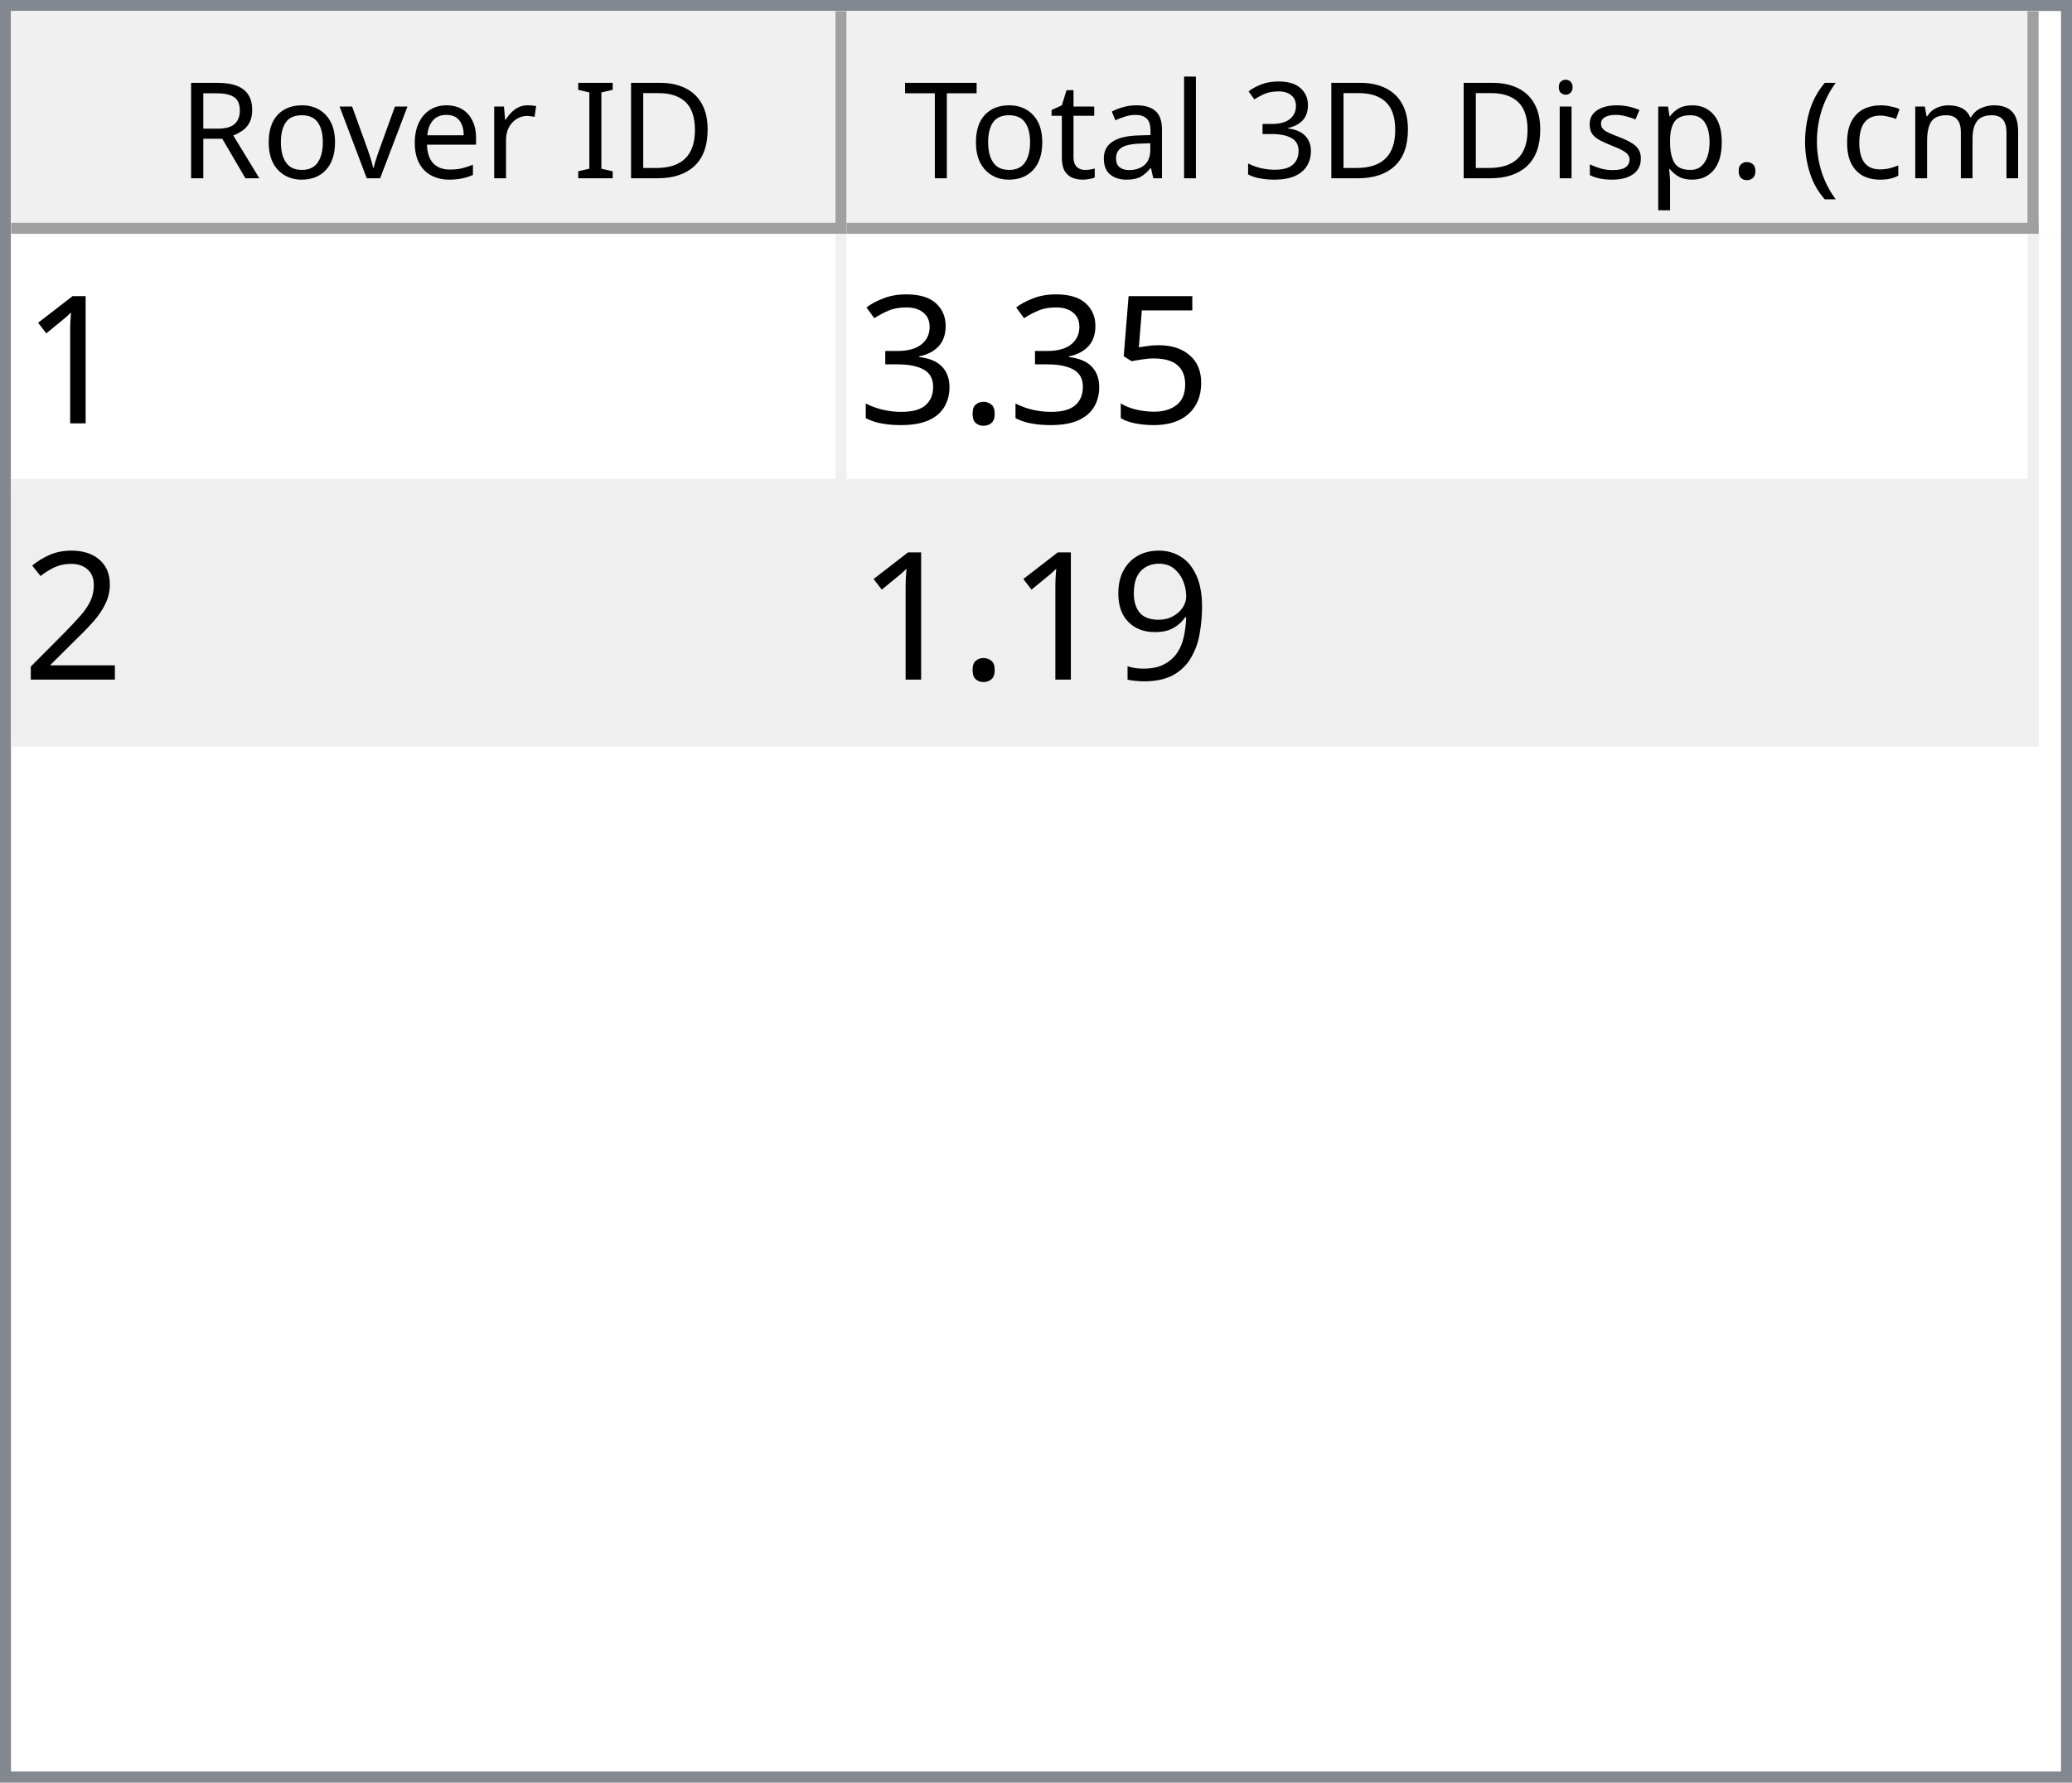
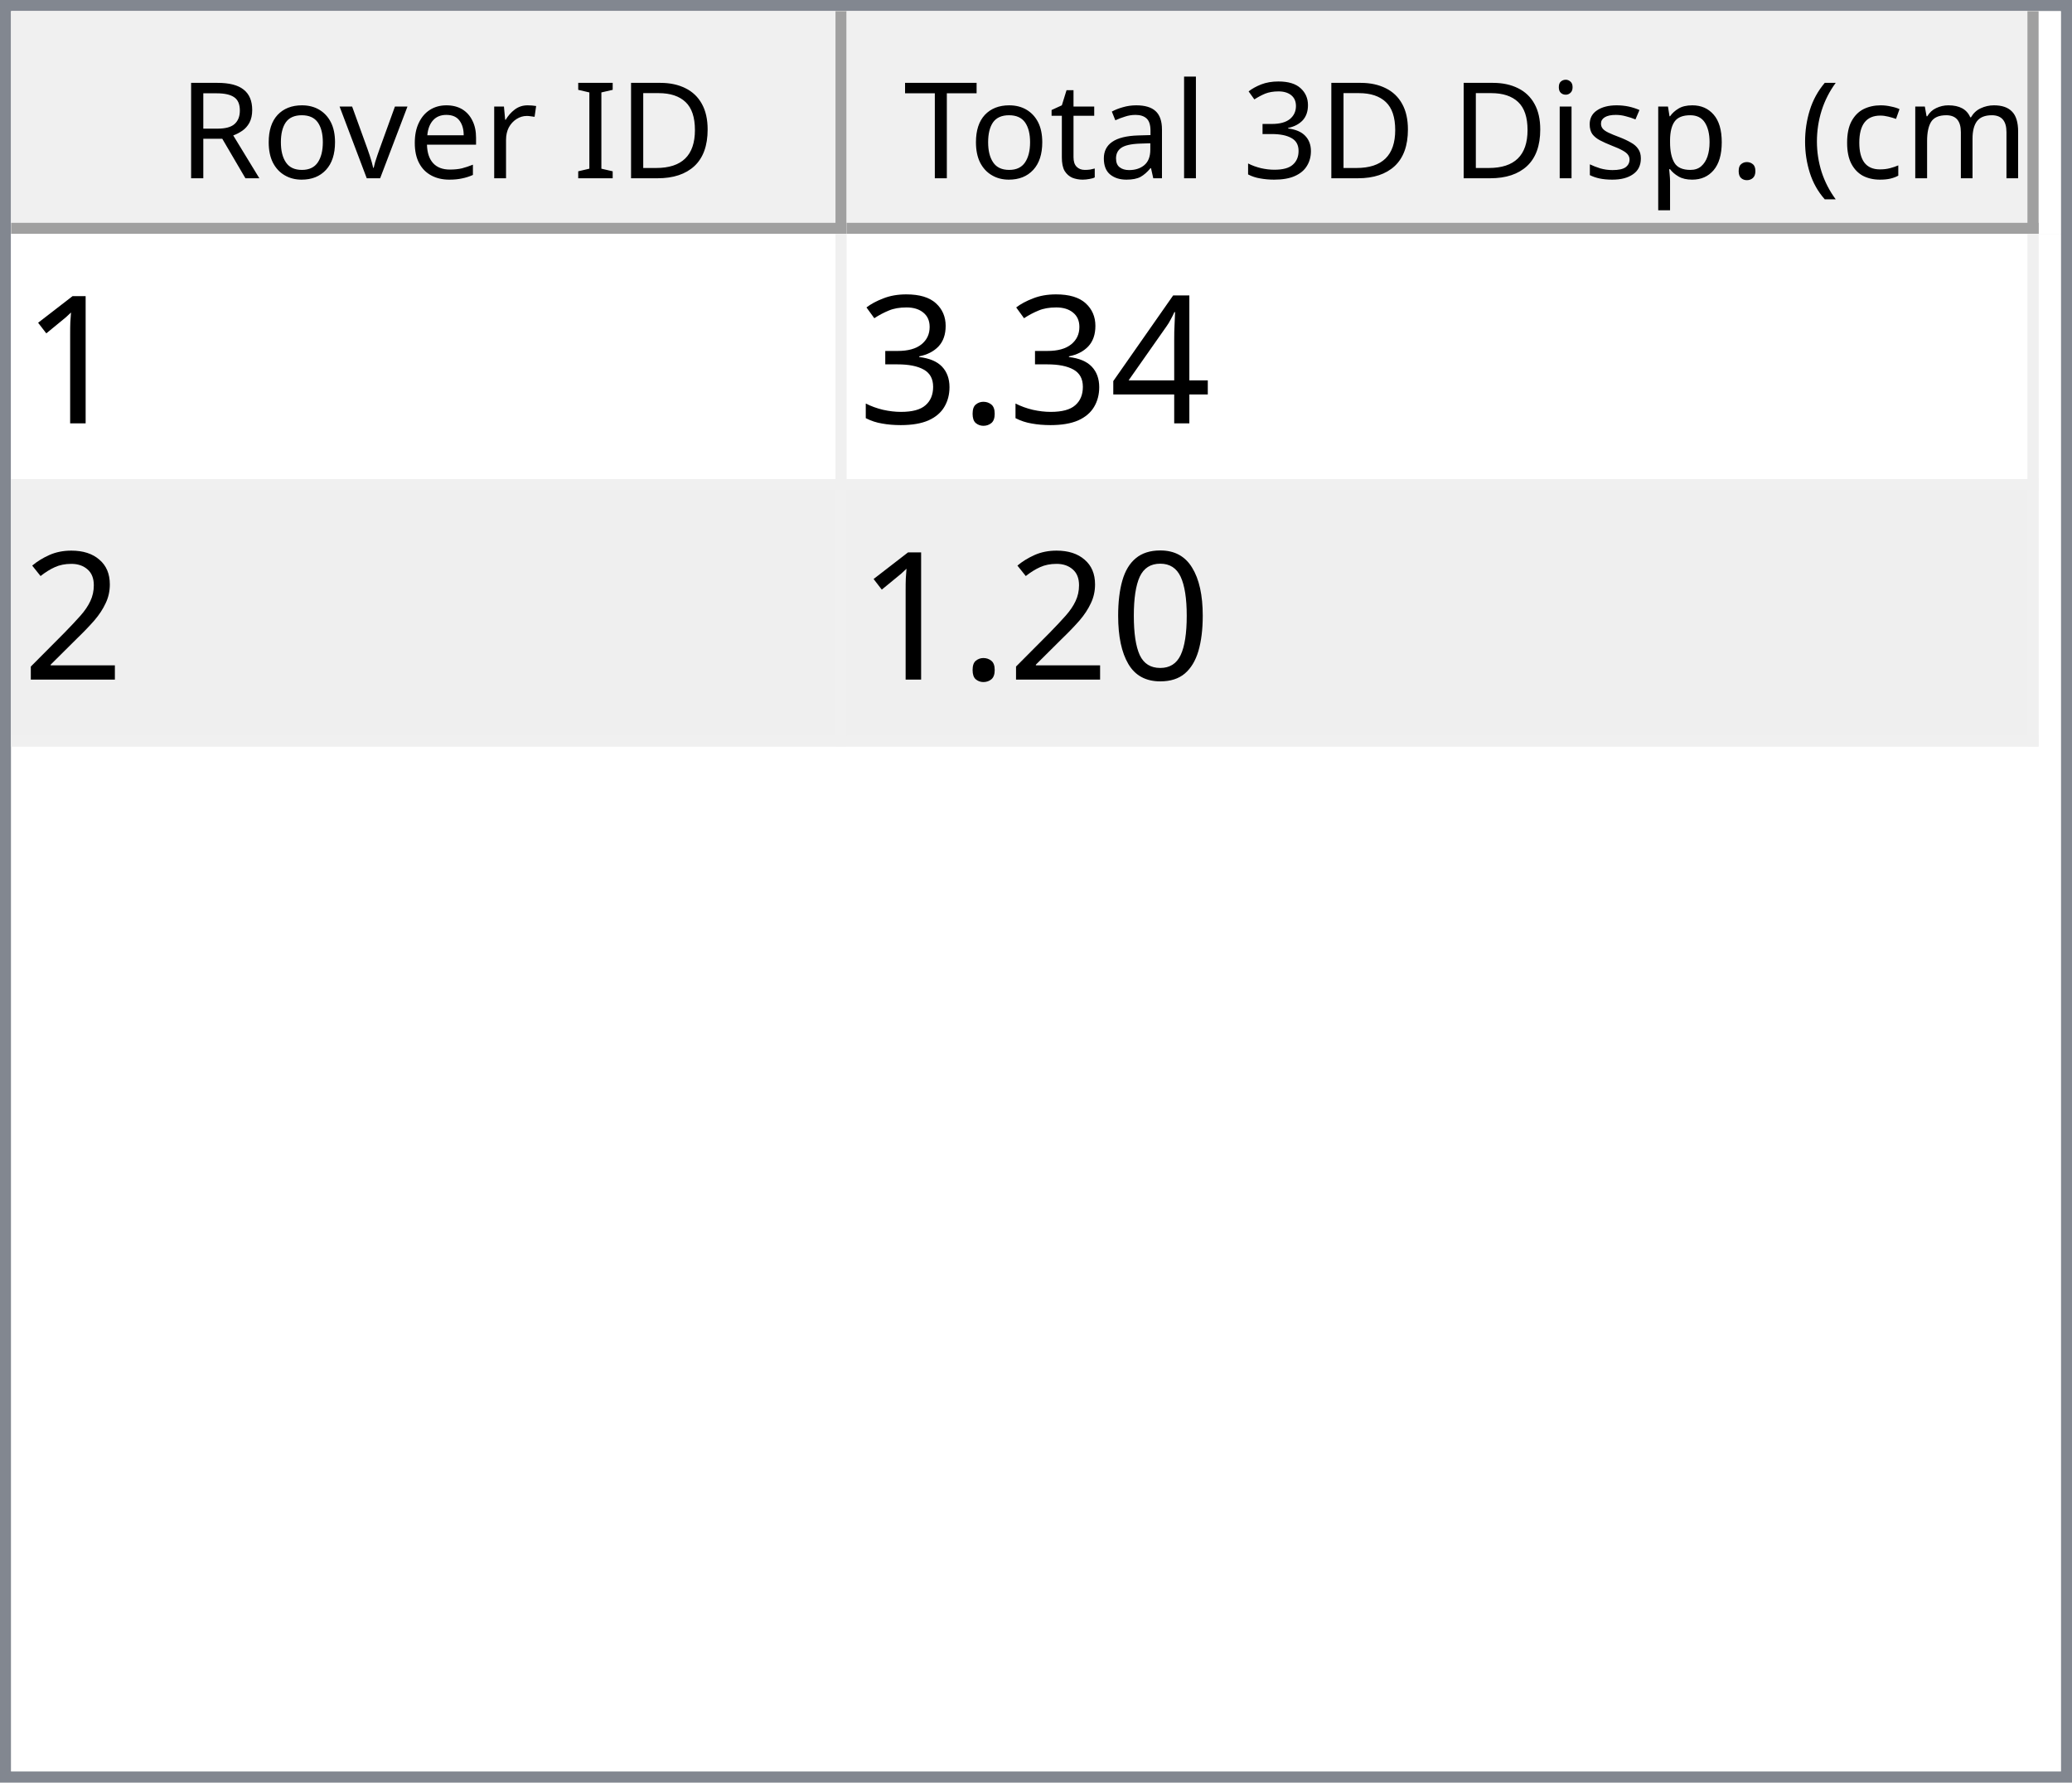
<svg xmlns="http://www.w3.org/2000/svg" style="fill-opacity:1; color-rendering:auto; color-interpolation:auto; text-rendering:auto; stroke:black; stroke-linecap:square; stroke-miterlimit:10; shape-rendering:auto; stroke-opacity:1; fill:black; stroke-dasharray:none; font-weight:normal; stroke-width:1; font-family:'Dialog'; font-style:normal; stroke-linejoin:miter; font-size:12px; stroke-dashoffset:0; image-rendering:auto;" width="186" height="160">
  <defs id="genericDefs" />
  <g>
    <defs id="defs1">
      <clipPath clipPathUnits="userSpaceOnUse" id="clipPath1">
        <path d="M0 0 L186 0 L186 160 L0 160 L0 0 Z" />
      </clipPath>
      <clipPath clipPathUnits="userSpaceOnUse" id="clipPath2">
        <path d="M0 0 L0 160 L186 160 L186 0 Z" />
      </clipPath>
      <clipPath clipPathUnits="userSpaceOnUse" id="clipPath3">
        <path d="M0 0 L0 20 L184 20 L184 0 Z" />
      </clipPath>
      <clipPath clipPathUnits="userSpaceOnUse" id="clipPath4">
        <path d="M0 0 L0 20 L75 20 L75 0 Z" />
      </clipPath>
      <clipPath clipPathUnits="userSpaceOnUse" id="clipPath5">
        <path d="M1 1 L1 19 L74 19 L74 1 Z" />
      </clipPath>
      <clipPath clipPathUnits="userSpaceOnUse" id="clipPath6">
        <path d="M0 0 L0 18 L73 18 L73 0 Z" />
      </clipPath>
      <clipPath clipPathUnits="userSpaceOnUse" id="clipPath7">
        <path d="M-0.5 -0.5 L-0.5 19.5 L74.5 19.5 L74.5 -0.5 Z" />
      </clipPath>
      <clipPath clipPathUnits="userSpaceOnUse" id="clipPath8">
        <path d="M0 0 L0 20 L107 20 L107 0 Z" />
      </clipPath>
      <clipPath clipPathUnits="userSpaceOnUse" id="clipPath9">
        <path d="M1 1 L1 19 L106 19 L106 1 Z" />
      </clipPath>
      <clipPath clipPathUnits="userSpaceOnUse" id="clipPath10">
        <path d="M0 0 L0 18 L105 18 L105 0 Z" />
      </clipPath>
      <clipPath clipPathUnits="userSpaceOnUse" id="clipPath11">
        <path d="M-0.5 -0.5 L-0.5 19.5 L106.5 19.5 L106.5 -0.5 Z" />
      </clipPath>
      <clipPath clipPathUnits="userSpaceOnUse" id="clipPath12">
        <path d="M0 0 L0 138 L184 138 L184 0 Z" />
      </clipPath>
      <clipPath clipPathUnits="userSpaceOnUse" id="clipPath13">
        <path d="M0 0 L0 46 L182 46 L182 0 Z" />
      </clipPath>
      <clipPath clipPathUnits="userSpaceOnUse" id="clipPath14">
        <path d="M-0.5 -0.5 L-0.5 45.5 L181.5 45.5 L181.5 -0.5 Z" />
      </clipPath>
      <clipPath clipPathUnits="userSpaceOnUse" id="clipPath15">
        <path d="M0 0 L0 22 L74 22 L74 0 Z" />
      </clipPath>
      <clipPath clipPathUnits="userSpaceOnUse" id="clipPath16">
        <path d="M0 0 L0 22 L106 22 L106 0 Z" />
      </clipPath>
      <font horiz-adv-x="64.551" id="font1">
        <font-face ascent="107.91" descent="25.098" units-per-em="100" style="font-style:normal; font-family:Segoe UI; font-weight:normal;" />
        <missing-glyph horiz-adv-x="64.551" d="M8.109 0 L8.109 68.266 L56.453 68.266 L56.453 0 L8.109 0 ZM15.328 7.234 L49.219 7.234 L49.219 61.031 L15.328 61.031 L15.328 7.234 Z" />
        <glyph unicode="D" horiz-adv-x="70.117" d="M9.188 0 L9.188 70.016 L28.516 70.016 Q65.531 70.016 65.531 35.891 Q65.531 19.672 55.25 9.836 Q44.969 0 27.734 0 L9.188 0 ZM17.391 62.594 L17.391 7.422 L27.828 7.422 Q41.609 7.422 49.273 14.797 Q56.938 22.172 56.938 35.688 Q56.938 62.594 28.328 62.594 L17.391 62.594 Z" />
        <glyph unicode="I" horiz-adv-x="26.611" d="M17.391 0 L9.188 0 L9.188 70.016 L17.391 70.016 L17.391 0 Z" />
        <glyph unicode=" " horiz-adv-x="27.393" d="" />
        <glyph unicode="r" horiz-adv-x="34.766" d="M34.188 41.891 Q32.078 43.5 28.125 43.5 Q23 43.5 19.555 38.672 Q16.109 33.844 16.109 25.484 L16.109 0 L8.109 0 L8.109 50 L16.109 50 L16.109 39.703 L16.312 39.703 Q18.016 44.969 21.531 47.922 Q25.047 50.875 29.391 50.875 Q32.516 50.875 34.188 50.203 L34.188 41.891 Z" />
        <glyph unicode="e" horiz-adv-x="52.295" d="M48.297 23 L12.984 23 Q13.188 14.656 17.484 10.109 Q21.781 5.562 29.297 5.562 Q37.75 5.562 44.828 11.141 L44.828 3.609 Q38.234 -1.172 27.391 -1.172 Q16.797 -1.172 10.742 5.641 Q4.688 12.453 4.688 24.812 Q4.688 36.469 11.305 43.82 Q17.922 51.172 27.734 51.172 Q37.547 51.172 42.922 44.828 Q48.297 38.484 48.297 27.203 L48.297 23 ZM40.094 29.781 Q40.047 36.719 36.75 40.578 Q33.453 44.438 27.594 44.438 Q21.922 44.438 17.969 40.383 Q14.016 36.328 13.094 29.781 L40.094 29.781 Z" />
        <glyph unicode="v" horiz-adv-x="47.9" d="M47.406 50 L27.484 0 L19.625 0 L0.688 50 L9.469 50 L22.172 13.672 Q23.578 9.672 23.922 6.688 L24.125 6.688 Q24.609 10.453 25.688 13.484 L38.969 50 L47.406 50 Z" />
        <glyph unicode="o" horiz-adv-x="58.594" d="M29 -1.172 Q17.922 -1.172 11.305 5.836 Q4.688 12.844 4.688 24.422 Q4.688 37.016 11.57 44.094 Q18.453 51.172 30.172 51.172 Q41.359 51.172 47.633 44.289 Q53.906 37.406 53.906 25.203 Q53.906 13.234 47.141 6.031 Q40.375 -1.172 29 -1.172 ZM29.594 44.438 Q21.875 44.438 17.383 39.188 Q12.891 33.938 12.891 24.703 Q12.891 15.828 17.43 10.695 Q21.969 5.562 29.594 5.562 Q37.359 5.562 41.531 10.594 Q45.703 15.625 45.703 24.906 Q45.703 34.281 41.531 39.359 Q37.359 44.438 29.594 44.438 Z" />
        <glyph unicode="R" horiz-adv-x="59.814" d="M59.375 0 L49.609 0 L37.891 19.625 Q36.281 22.359 34.766 24.289 Q33.25 26.219 31.664 27.438 Q30.078 28.656 28.25 29.219 Q26.422 29.781 24.125 29.781 L17.391 29.781 L17.391 0 L9.188 0 L9.188 70.016 L30.078 70.016 Q34.672 70.016 38.555 68.867 Q42.438 67.719 45.289 65.375 Q48.141 63.031 49.758 59.547 Q51.375 56.062 51.375 51.375 Q51.375 47.703 50.273 44.656 Q49.172 41.609 47.148 39.211 Q45.125 36.812 42.266 35.133 Q39.406 33.453 35.844 32.516 L35.844 32.328 Q37.594 31.547 38.891 30.547 Q40.188 29.547 41.359 28.18 Q42.531 26.812 43.68 25.078 Q44.828 23.344 46.234 21.047 L59.375 0 ZM17.391 62.594 L17.391 37.203 L28.516 37.203 Q31.594 37.203 34.203 38.133 Q36.812 39.062 38.719 40.797 Q40.625 42.531 41.703 45.047 Q42.781 47.562 42.781 50.688 Q42.781 56.297 39.141 59.445 Q35.5 62.594 28.609 62.594 L17.391 62.594 Z" />
        <glyph unicode=")" horiz-adv-x="30.176" d="M8.297 -15.922 L1.172 -15.922 Q16.406 2.344 16.406 26.812 Q16.406 51.469 1.078 70.016 L8.297 70.016 Q23.531 52.156 23.531 26.703 Q23.531 1.375 8.297 -15.922 Z" />
        <glyph unicode="m" horiz-adv-x="86.133" d="M79.109 0 L71.094 0 L71.094 28.719 Q71.094 37.016 68.531 40.727 Q65.969 44.438 59.906 44.438 Q54.781 44.438 51.195 39.75 Q47.609 35.062 47.609 28.516 L47.609 0 L39.594 0 L39.594 29.688 Q39.594 44.438 28.219 44.438 Q22.953 44.438 19.531 40.016 Q16.109 35.594 16.109 28.516 L16.109 0 L8.109 0 L8.109 50 L16.109 50 L16.109 42.094 L16.312 42.094 Q21.625 51.172 31.844 51.172 Q36.969 51.172 40.773 48.312 Q44.578 45.453 46 40.828 Q51.562 51.172 62.594 51.172 Q79.109 51.172 79.109 30.812 L79.109 0 Z" />
        <glyph unicode="c" horiz-adv-x="46.191" d="M42.188 2.297 Q36.422 -1.172 28.516 -1.172 Q17.828 -1.172 11.258 5.789 Q4.688 12.75 4.688 23.828 Q4.688 36.188 11.766 43.68 Q18.844 51.172 30.672 51.172 Q37.25 51.172 42.281 48.734 L42.281 40.531 Q36.719 44.438 30.375 44.438 Q22.703 44.438 17.797 38.945 Q12.891 33.453 12.891 24.516 Q12.891 15.719 17.508 10.641 Q22.125 5.562 29.891 5.562 Q36.422 5.562 42.188 9.906 L42.188 2.297 Z" />
        <glyph unicode="(" horiz-adv-x="30.176" d="M29.109 -15.922 L21.969 -15.922 Q6.844 1.375 6.844 26.703 Q6.844 52.156 21.969 70.016 L29.203 70.016 Q13.875 51.469 13.875 26.812 Q13.875 2.344 29.109 -15.922 Z" />
        <glyph unicode="." horiz-adv-x="21.68" d="M10.891 -1.078 Q8.641 -1.078 7.055 0.539 Q5.469 2.156 5.469 4.391 Q5.469 6.641 7.055 8.273 Q8.641 9.906 10.891 9.906 Q13.188 9.906 14.797 8.273 Q16.406 6.641 16.406 4.391 Q16.406 2.156 14.797 0.539 Q13.188 -1.078 10.891 -1.078 Z" />
        <glyph unicode="p" horiz-adv-x="58.789" d="M16.312 7.234 L16.109 7.234 L16.109 -23 L8.109 -23 L8.109 50 L16.109 50 L16.109 41.219 L16.312 41.219 Q22.219 51.172 33.594 51.172 Q43.266 51.172 48.688 44.461 Q54.109 37.75 54.109 26.469 Q54.109 13.922 48 6.375 Q41.891 -1.172 31.297 -1.172 Q21.578 -1.172 16.312 7.234 ZM16.109 27.391 L16.109 20.406 Q16.109 14.203 20.141 9.883 Q24.172 5.562 30.375 5.562 Q37.641 5.562 41.773 11.133 Q45.906 16.703 45.906 26.609 Q45.906 34.969 42.047 39.703 Q38.188 44.438 31.594 44.438 Q24.609 44.438 20.359 39.578 Q16.109 34.719 16.109 27.391 Z" />
        <glyph unicode="s" horiz-adv-x="42.432" d="M5.078 1.812 L5.078 10.406 Q11.625 5.562 19.484 5.562 Q30.031 5.562 30.031 12.594 Q30.031 14.594 29.125 15.992 Q28.219 17.391 26.68 18.461 Q25.141 19.531 23.07 20.383 Q21 21.234 18.609 22.172 Q15.281 23.484 12.766 24.828 Q10.25 26.172 8.57 27.859 Q6.891 29.547 6.031 31.695 Q5.172 33.844 5.172 36.719 Q5.172 40.234 6.789 42.945 Q8.406 45.656 11.086 47.484 Q13.766 49.312 17.211 50.242 Q20.656 51.172 24.312 51.172 Q30.812 51.172 35.938 48.922 L35.938 40.828 Q30.422 44.438 23.25 44.438 Q21 44.438 19.195 43.922 Q17.391 43.406 16.094 42.477 Q14.797 41.547 14.086 40.258 Q13.375 38.969 13.375 37.406 Q13.375 35.453 14.086 34.133 Q14.797 32.812 16.164 31.789 Q17.531 30.766 19.484 29.938 Q21.438 29.109 23.922 28.125 Q27.25 26.859 29.883 25.516 Q32.516 24.172 34.375 22.484 Q36.234 20.797 37.234 18.602 Q38.234 16.406 38.234 13.375 Q38.234 9.672 36.602 6.938 Q34.969 4.203 32.234 2.398 Q29.5 0.594 25.93 -0.289 Q22.359 -1.172 18.453 -1.172 Q10.75 -1.172 5.078 1.812 Z" />
        <glyph unicode="i" horiz-adv-x="24.219" d="M12.203 62.703 Q10.062 62.703 8.547 64.164 Q7.031 65.625 7.031 67.875 Q7.031 70.125 8.547 71.609 Q10.062 73.094 12.203 73.094 Q14.406 73.094 15.945 71.609 Q17.484 70.125 17.484 67.875 Q17.484 65.719 15.945 64.211 Q14.406 62.703 12.203 62.703 ZM16.109 0 L8.109 0 L8.109 50 L16.109 50 L16.109 0 Z" />
        <glyph unicode="3" horiz-adv-x="53.906" d="M46.531 19.828 Q46.531 15.094 44.75 11.211 Q42.969 7.328 39.719 4.57 Q36.469 1.812 31.93 0.297 Q27.391 -1.219 21.922 -1.219 Q11.922 -1.219 6 2.594 L6 11.188 Q13.094 5.609 22.219 5.609 Q25.875 5.609 28.828 6.539 Q31.781 7.469 33.906 9.227 Q36.031 10.984 37.18 13.477 Q38.328 15.969 38.328 19.094 Q38.328 32.812 18.797 32.812 L12.984 32.812 L12.984 39.594 L18.5 39.594 Q35.797 39.594 35.797 52.484 Q35.797 64.406 22.609 64.406 Q15.188 64.406 8.688 59.422 L8.688 67.188 Q15.375 71.188 24.609 71.188 Q29 71.188 32.57 69.969 Q36.141 68.75 38.68 66.555 Q41.219 64.359 42.609 61.281 Q44 58.203 44 54.5 Q44 40.672 30.031 36.719 L30.031 36.531 Q33.594 36.141 36.625 34.797 Q39.656 33.453 41.852 31.305 Q44.047 29.156 45.289 26.25 Q46.531 23.344 46.531 19.828 Z" />
        <glyph unicode="l" horiz-adv-x="24.219" d="M16.109 0 L8.109 0 L8.109 74.031 L16.109 74.031 L16.109 0 Z" />
        <glyph unicode="a" horiz-adv-x="50.879" d="M43.891 0 L35.891 0 L35.891 7.812 L35.688 7.812 Q30.469 -1.172 20.312 -1.172 Q12.844 -1.172 8.617 2.781 Q4.391 6.734 4.391 13.281 Q4.391 27.297 20.906 29.594 L35.891 31.688 Q35.891 44.438 25.594 44.438 Q16.547 44.438 9.281 38.281 L9.281 46.484 Q16.656 51.172 26.266 51.172 Q43.891 51.172 43.891 32.516 L43.891 0 ZM35.891 25.297 L23.828 23.641 Q18.266 22.859 15.43 20.875 Q12.594 18.891 12.594 13.875 Q12.594 10.203 15.211 7.883 Q17.828 5.562 22.172 5.562 Q28.125 5.562 32.008 9.742 Q35.891 13.922 35.891 20.312 L35.891 25.297 Z" />
        <glyph unicode="t" horiz-adv-x="33.887" d="M31.297 0.484 Q28.469 -1.078 23.828 -1.078 Q10.688 -1.078 10.688 13.578 L10.688 43.172 L2.094 43.172 L2.094 50 L10.688 50 L10.688 62.203 L18.703 64.797 L18.703 50 L31.297 50 L31.297 43.172 L18.703 43.172 L18.703 14.984 Q18.703 9.969 20.414 7.82 Q22.125 5.672 26.078 5.672 Q29.109 5.672 31.297 7.328 L31.297 0.484 Z" />
        <glyph unicode="T" horiz-adv-x="52.393" d="M50.594 62.594 L30.375 62.594 L30.375 0 L22.172 0 L22.172 62.594 L2 62.594 L2 70.016 L50.594 70.016 L50.594 62.594 Z" />
      </font>
      <font horiz-adv-x="75.0" id="font2">
        <font-face ascent="100.537" descent="21.973" units-per-em="100" style="font-style:normal; font-family:sans-serif; font-weight:normal;" />
        <missing-glyph horiz-adv-x="75.0" d="M12.5 0 L12.5 62.5 L62.5 62.5 L62.5 0 L12.5 0 ZM14.062 1.562 L60.938 1.562 L60.938 60.938 L14.062 60.938 L14.062 1.562 Z" />
        <glyph unicode="1" horiz-adv-x="55.615" d="M37.25 0 L28.469 0 L28.469 56 Q25.297 52.984 20.141 49.953 Q14.984 46.922 10.891 45.406 L10.891 53.906 Q18.266 57.375 23.781 62.305 Q29.297 67.234 31.594 71.875 L37.25 71.875 L37.25 0 Z" />
-         <glyph unicode="5" horiz-adv-x="55.615" d="M4.156 18.75 L13.375 19.531 Q14.406 12.797 18.141 9.398 Q21.875 6 27.156 6 Q33.5 6 37.891 10.789 Q42.281 15.578 42.281 23.484 Q42.281 31 38.062 35.352 Q33.844 39.703 27 39.703 Q22.75 39.703 19.336 37.773 Q15.922 35.844 13.969 32.766 L5.719 33.844 L12.641 70.609 L48.25 70.609 L48.25 62.203 L19.672 62.203 L15.828 42.969 Q22.266 47.469 29.344 47.469 Q38.719 47.469 45.164 40.969 Q51.609 34.469 51.609 24.266 Q51.609 14.547 45.953 7.469 Q39.062 -1.219 27.156 -1.219 Q17.391 -1.219 11.211 4.25 Q5.031 9.719 4.156 18.75 Z" />
+         <glyph unicode="4" horiz-adv-x="55.615" d="M32.328 0 L32.328 17.141 L1.266 17.141 L1.266 25.203 L33.938 71.578 L41.109 71.578 L41.109 25.203 L50.781 25.203 L50.781 17.141 L41.109 17.141 L41.109 0 L32.328 0 ZM32.328 25.203 L32.328 57.469 L9.906 25.203 L32.328 25.203 Z" />
        <glyph unicode="." horiz-adv-x="27.783" d="M9.078 0 L9.078 10.016 L19.094 10.016 L19.094 0 L9.078 0 Z" />
        <glyph unicode="3" horiz-adv-x="55.615" d="M4.203 18.891 L12.984 20.062 Q14.5 12.594 18.141 9.297 Q21.781 6 27 6 Q33.203 6 37.477 10.297 Q41.75 14.594 41.75 20.953 Q41.75 27 37.797 30.93 Q33.844 34.859 27.734 34.859 Q25.25 34.859 21.531 33.891 L22.516 41.609 Q23.391 41.5 23.922 41.5 Q29.547 41.5 34.039 44.43 Q38.531 47.359 38.531 53.469 Q38.531 58.297 35.258 61.477 Q31.984 64.656 26.812 64.656 Q21.688 64.656 18.266 61.43 Q14.844 58.203 13.875 51.766 L5.078 53.328 Q6.688 62.156 12.398 67.016 Q18.109 71.875 26.609 71.875 Q32.469 71.875 37.398 69.359 Q42.328 66.844 44.945 62.5 Q47.562 58.156 47.562 53.266 Q47.562 48.641 45.07 44.828 Q42.578 41.016 37.703 38.766 Q44.047 37.312 47.562 32.695 Q51.078 28.078 51.078 21.141 Q51.078 11.766 44.242 5.25 Q37.406 -1.266 26.953 -1.266 Q17.531 -1.266 11.305 4.352 Q5.078 9.969 4.203 18.891 Z" />
        <glyph unicode="2" horiz-adv-x="55.615" d="M50.344 8.453 L50.344 0 L3.031 0 Q2.938 3.172 4.047 6.109 Q5.859 10.938 9.836 15.625 Q13.812 20.312 21.344 26.469 Q33.016 36.031 37.117 41.625 Q41.219 47.219 41.219 52.203 Q41.219 57.422 37.477 61.008 Q33.734 64.594 27.734 64.594 Q21.391 64.594 17.578 60.789 Q13.766 56.984 13.719 50.25 L4.688 51.172 Q5.609 61.281 11.664 66.578 Q17.719 71.875 27.938 71.875 Q38.234 71.875 44.242 66.164 Q50.25 60.453 50.25 52 Q50.25 47.703 48.492 43.555 Q46.734 39.406 42.656 34.812 Q38.578 30.219 29.109 22.219 Q21.188 15.578 18.945 13.211 Q16.703 10.844 15.234 8.453 L50.344 8.453 Z" />
-         <glyph unicode="9" horiz-adv-x="55.615" d="M5.469 16.547 L13.922 17.328 Q14.984 11.375 18.016 8.688 Q21.047 6 25.781 6 Q29.828 6 32.883 7.859 Q35.938 9.719 37.891 12.82 Q39.844 15.922 41.164 21.195 Q42.484 26.469 42.484 31.938 Q42.484 32.516 42.438 33.688 Q39.797 29.5 35.234 26.883 Q30.672 24.266 25.344 24.266 Q16.453 24.266 10.305 30.711 Q4.156 37.156 4.156 47.703 Q4.156 58.594 10.578 65.234 Q17 71.875 26.656 71.875 Q33.641 71.875 39.43 68.117 Q45.219 64.359 48.219 57.398 Q51.219 50.438 51.219 37.25 Q51.219 23.531 48.242 15.406 Q45.266 7.281 39.383 3.031 Q33.5 -1.219 25.594 -1.219 Q17.188 -1.219 11.867 3.445 Q6.547 8.109 5.469 16.547 ZM41.453 48.141 Q41.453 55.719 37.43 60.156 Q33.406 64.594 27.734 64.594 Q21.875 64.594 17.531 59.812 Q13.188 55.031 13.188 47.406 Q13.188 40.578 17.312 36.305 Q21.438 32.031 27.484 32.031 Q33.594 32.031 37.523 36.305 Q41.453 40.578 41.453 48.141 Z" />
+         <glyph unicode="0" horiz-adv-x="55.615" d="M4.156 35.297 Q4.156 48 6.766 55.742 Q9.375 63.484 14.523 67.68 Q19.672 71.875 27.484 71.875 Q33.25 71.875 37.594 69.555 Q41.938 67.234 44.773 62.867 Q47.609 58.5 49.219 52.227 Q50.828 45.953 50.828 35.297 Q50.828 22.703 48.242 14.969 Q45.656 7.234 40.508 3.008 Q35.359 -1.219 27.484 -1.219 Q17.141 -1.219 11.234 6.203 Q4.156 15.141 4.156 35.297 ZM13.188 35.297 Q13.188 17.672 17.312 11.836 Q21.438 6 27.484 6 Q33.547 6 37.672 11.859 Q41.797 17.719 41.797 35.297 Q41.797 52.984 37.672 58.789 Q33.547 64.594 27.391 64.594 Q21.344 64.594 17.719 59.469 Q13.188 52.938 13.188 35.297 Z" />
      </font>
    </defs>
    <g style="fill:white; stroke:white;">
      <rect x="0" y="0" width="186" style="clip-path:url(#clipPath1); stroke:none;" height="160" />
    </g>
    <g style="fill:white; text-rendering:optimizeSpeed; color-rendering:optimizeSpeed; image-rendering:optimizeSpeed; shape-rendering:crispEdges; stroke:white; color-interpolation:sRGB;">
      <rect x="0" width="186" height="160" y="0" style="stroke:none;" />
      <path style="stroke:none;" d="M0 160 L186 160 L186 0 L0 0 Z" />
    </g>
    <g style="fill:rgb(240,240,240); font-family:'Segoe UI'; stroke:rgb(240,240,240);">
      <rect x="0" y="0" width="186" style="clip-path:url(#clipPath2); stroke:none;" height="160" />
    </g>
    <g style="fill:rgb(130,135,144); font-family:'Segoe UI'; stroke:rgb(130,135,144);">
      <path d="M0 0 L186 0 L186 160 L0 160 L0 0 ZM1 1 L185 1 L185 159 L1 159 L1 1 Z" style="fill-rule:evenodd; clip-path:url(#clipPath2); stroke:none;" />
    </g>
    <g style="fill:white; font-family:'Segoe UI'; stroke:white;" transform="translate(1,1)">
      <rect x="0" y="0" width="184" style="clip-path:url(#clipPath3); stroke:none;" height="20" />
    </g>
    <g style="fill:rgb(240,240,240); font-family:'Segoe UI'; stroke:rgb(240,240,240);" transform="translate(1,1)">
      <rect x="0" y="0" width="75" style="clip-path:url(#clipPath4); stroke:none;" height="20" />
    </g>
    <g style="font-family:'Segoe UI';" transform="translate(2,2)">
      <text x="14" xml:space="preserve" y="14" style="clip-path:url(#clipPath6); stroke:none;">Rover ID</text>
    </g>
    <g style="fill:rgb(160,160,160); font-family:'Segoe UI'; stroke:rgb(160,160,160); stroke-linejoin:bevel;" transform="translate(1.5,1.5)">
      <line x1="74" x2="74" y1="0" style="fill:none; clip-path:url(#clipPath7);" y2="19" />
    </g>
    <g style="fill:rgb(160,160,160); font-family:'Segoe UI'; stroke:rgb(160,160,160); stroke-linejoin:bevel;" transform="matrix(1,0,0,1,1,1) translate(0.5,0.5)">
      <line x1="0" x2="74" y1="19" style="fill:none; clip-path:url(#clipPath7);" y2="19" />
    </g>
    <g style="fill:rgb(240,240,240); font-family:'Segoe UI'; stroke:rgb(240,240,240);" transform="translate(76,1)">
      <rect x="0" y="0" width="107" style="clip-path:url(#clipPath8); stroke:none;" height="20" />
    </g>
    <g style="font-family:'Segoe UI';" transform="translate(77,2)">
      <text x="1" xml:space="preserve" y="14" style="clip-path:url(#clipPath10); stroke:none;"> Total 3D Disp. (cm)</text>
    </g>
    <g style="fill:rgb(160,160,160); font-family:'Segoe UI'; stroke:rgb(160,160,160); stroke-linejoin:bevel;" transform="translate(76.5,1.5)">
      <line x1="106" x2="106" y1="0" style="fill:none; clip-path:url(#clipPath11);" y2="19" />
    </g>
    <g style="fill:rgb(160,160,160); font-family:'Segoe UI'; stroke:rgb(160,160,160); stroke-linejoin:bevel;" transform="matrix(1,0,0,1,76,1) translate(0.5,0.5)">
      <line x1="0" x2="106" y1="19" style="fill:none; clip-path:url(#clipPath11);" y2="19" />
    </g>
    <g style="fill:white; font-family:'Segoe UI'; stroke:white;" transform="translate(1,21)">
      <rect x="0" y="0" width="184" style="clip-path:url(#clipPath12); stroke:none;" height="138" />
    </g>
    <g style="fill:rgb(240,240,240); font-size:16px; font-family:sans-serif; stroke:rgb(240,240,240);" transform="translate(1,21)">
      <rect x="0" y="0" width="182" style="clip-path:url(#clipPath13); stroke:none;" height="46" />
      <line transform="translate(0.5,0.5)" x1="0" x2="181" y1="22" style="clip-path:url(#clipPath14); fill:none; stroke-linejoin:bevel;" y2="22" />
    </g>
    <g transform="matrix(1,0,0,1,1,21) translate(0.5,0.5)" style="fill:rgb(240,240,240); font-size:16px; font-family:sans-serif; stroke:rgb(240,240,240); stroke-linejoin:bevel;">
      <line x1="0" x2="181" y1="45" style="fill:none; clip-path:url(#clipPath14);" y2="45" />
    </g>
    <g transform="matrix(1,0,0,1,1,21) translate(0.5,0.5)" style="fill:rgb(240,240,240); font-size:16px; font-family:sans-serif; stroke:rgb(240,240,240); stroke-linejoin:bevel;">
      <line x1="74" x2="74" y1="0" style="fill:none; clip-path:url(#clipPath14);" y2="45" />
    </g>
    <g transform="matrix(1,0,0,1,1,21) translate(0.5,0.5)" style="fill:rgb(240,240,240); font-size:16px; font-family:sans-serif; stroke:rgb(240,240,240); stroke-linejoin:bevel;">
      <line x1="181" x2="181" y1="0" style="fill:none; clip-path:url(#clipPath14);" y2="45" />
    </g>
    <g style="fill:white; font-size:16px; font-family:sans-serif; stroke:white;" transform="matrix(1,0,0,1,1,21)">
      <rect x="0" y="0" width="74" style="clip-path:url(#clipPath15); stroke:none;" height="22" />
      <text x="1" y="17" style="fill:black; clip-path:url(#clipPath15); stroke:none;" xml:space="preserve">1</text>
    </g>
    <g style="fill:white; font-size:16px; font-family:sans-serif; stroke:white;" transform="matrix(1,0,0,1,1,21) translate(75,0)">
      <rect x="0" y="0" width="106" style="clip-path:url(#clipPath16); stroke:none;" height="22" />
-       <text x="1" y="17" style="fill:black; clip-path:url(#clipPath16); stroke:none;" xml:space="preserve">3.35</text>
+       <text x="1" y="17" style="fill:black; clip-path:url(#clipPath16); stroke:none;" xml:space="preserve">3.34</text>
    </g>
    <g style="fill:rgb(239,239,239); font-size:16px; font-family:sans-serif; stroke:rgb(239,239,239);" transform="matrix(1,0,0,1,1,21) translate(0,23)">
      <rect x="0" y="0" width="74" style="clip-path:url(#clipPath15); stroke:none;" height="22" />
      <text x="1" y="17" style="fill:black; clip-path:url(#clipPath15); stroke:none;" xml:space="preserve">2</text>
    </g>
    <g style="fill:rgb(239,239,239); font-size:16px; font-family:sans-serif; stroke:rgb(239,239,239);" transform="matrix(1,0,0,1,1,21) translate(75,23)">
      <rect x="0" y="0" width="106" style="clip-path:url(#clipPath16); stroke:none;" height="22" />
-       <text x="1" y="17" style="fill:black; clip-path:url(#clipPath16); stroke:none;" xml:space="preserve">1.19</text>
+       <text x="1" y="17" style="fill:black; clip-path:url(#clipPath16); stroke:none;" xml:space="preserve">1.20</text>
    </g>
  </g>
</svg>
